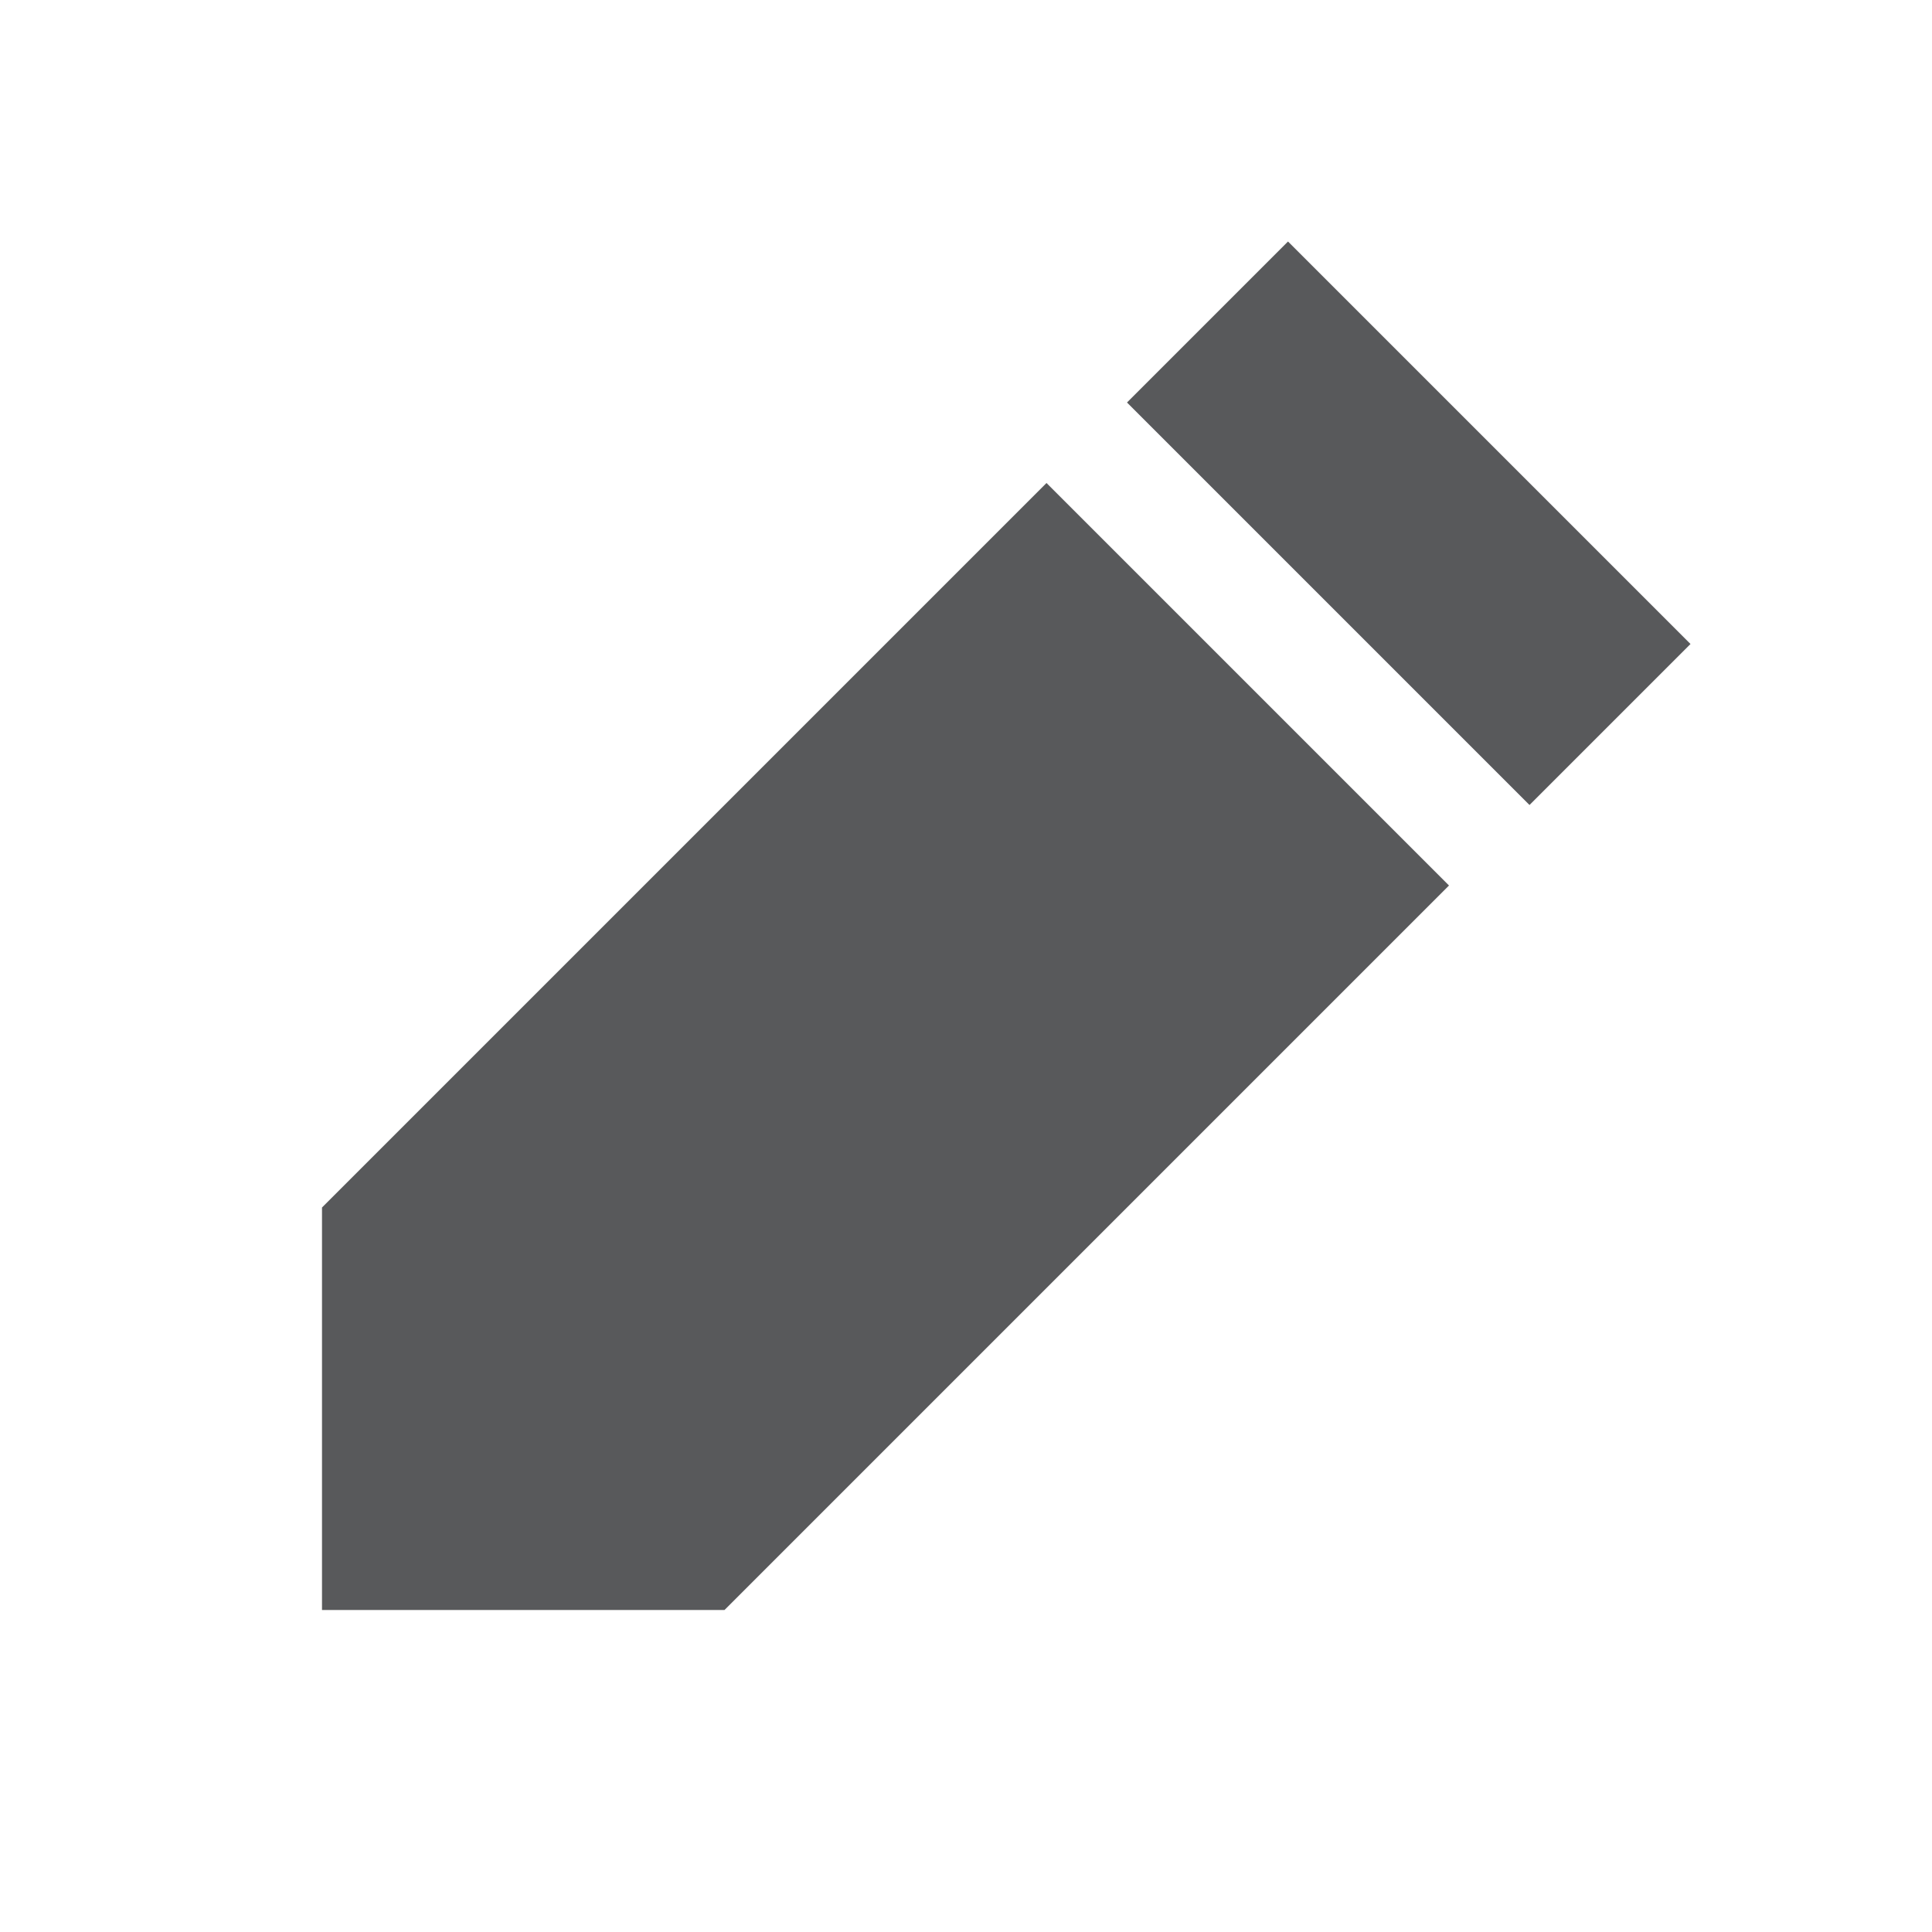
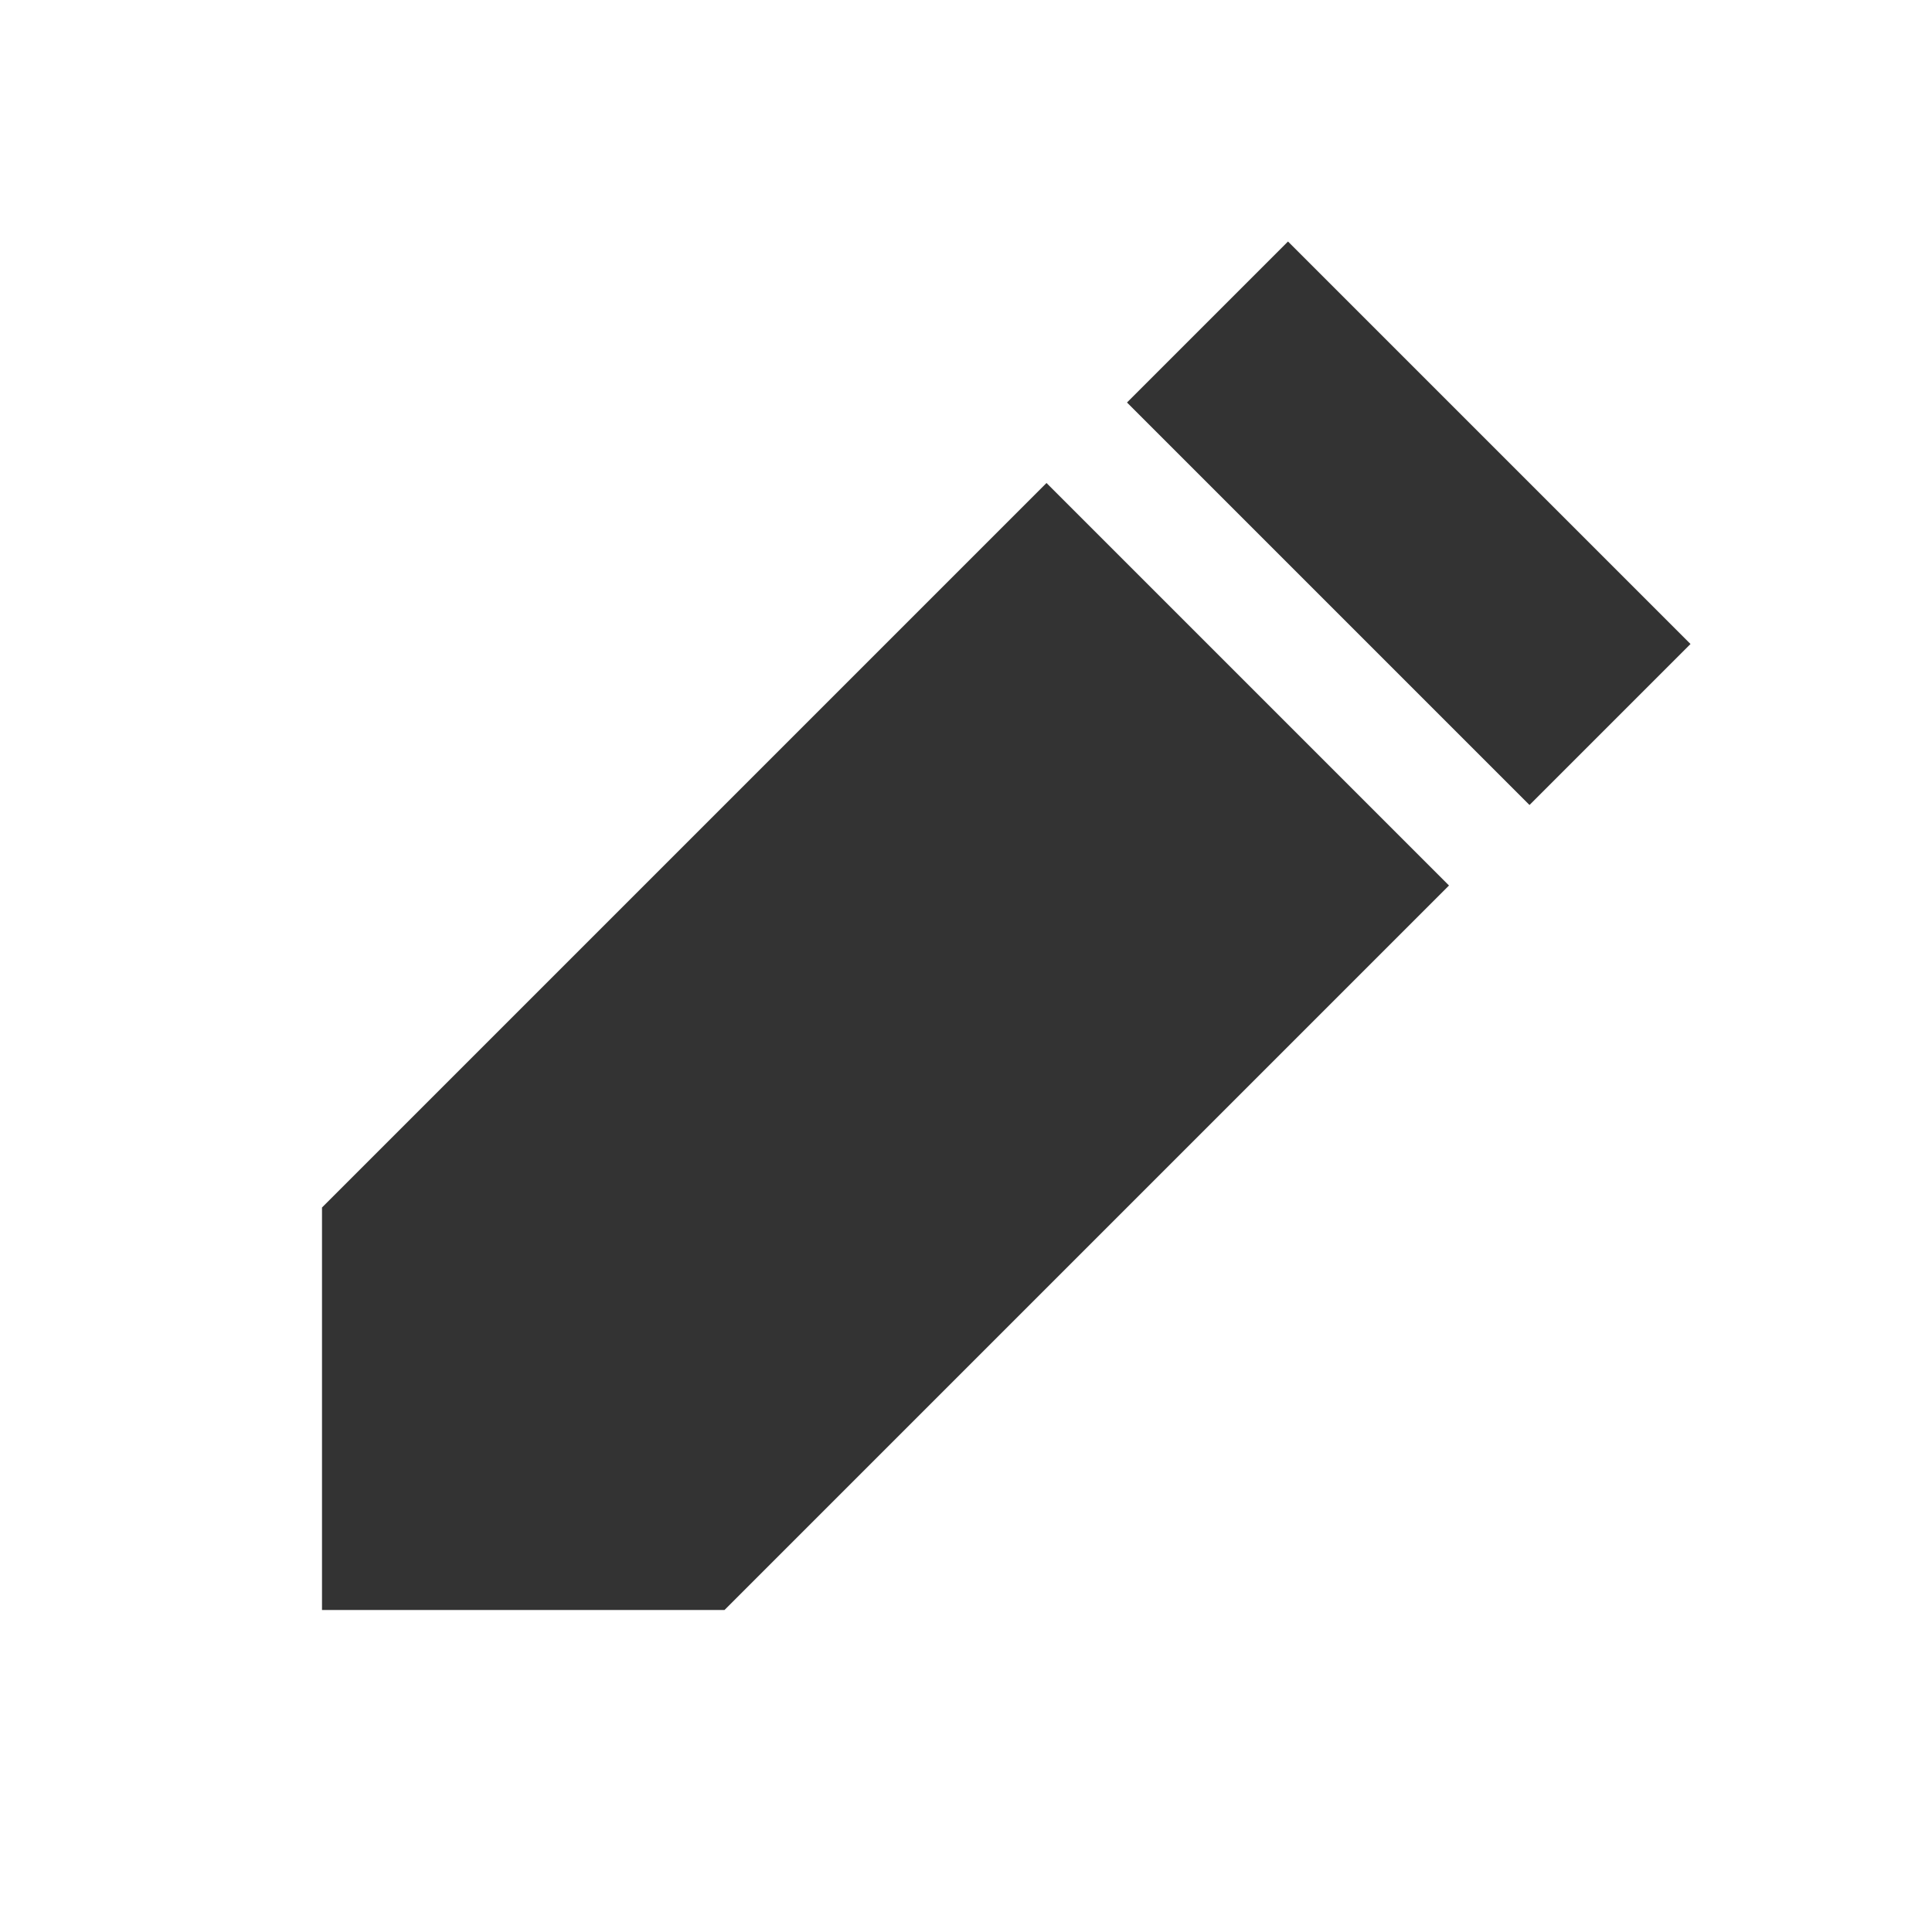
<svg xmlns="http://www.w3.org/2000/svg" viewBox="0 0 24 24" enable-background="new 0 0 24 24">
  <g>
-     <path fill="#58595B" d="M4 15v5h5l9-9-5-5-9 9zM16 3l-2 2 5 5 2-2-5-5z" />
+     <path fill="#333" d="M4 15v5h5l9-9-5-5-9 9zM16 3l-2 2 5 5 2-2-5-5z" />
  </g>
</svg>
